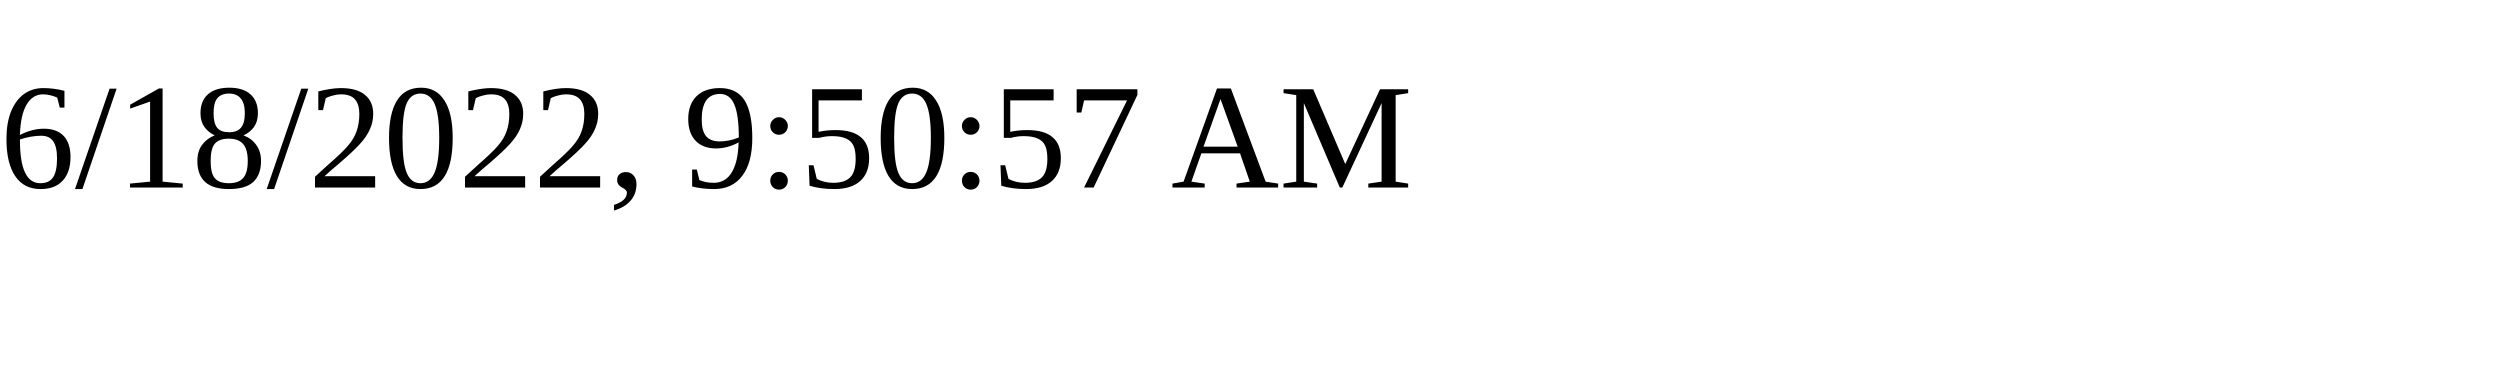
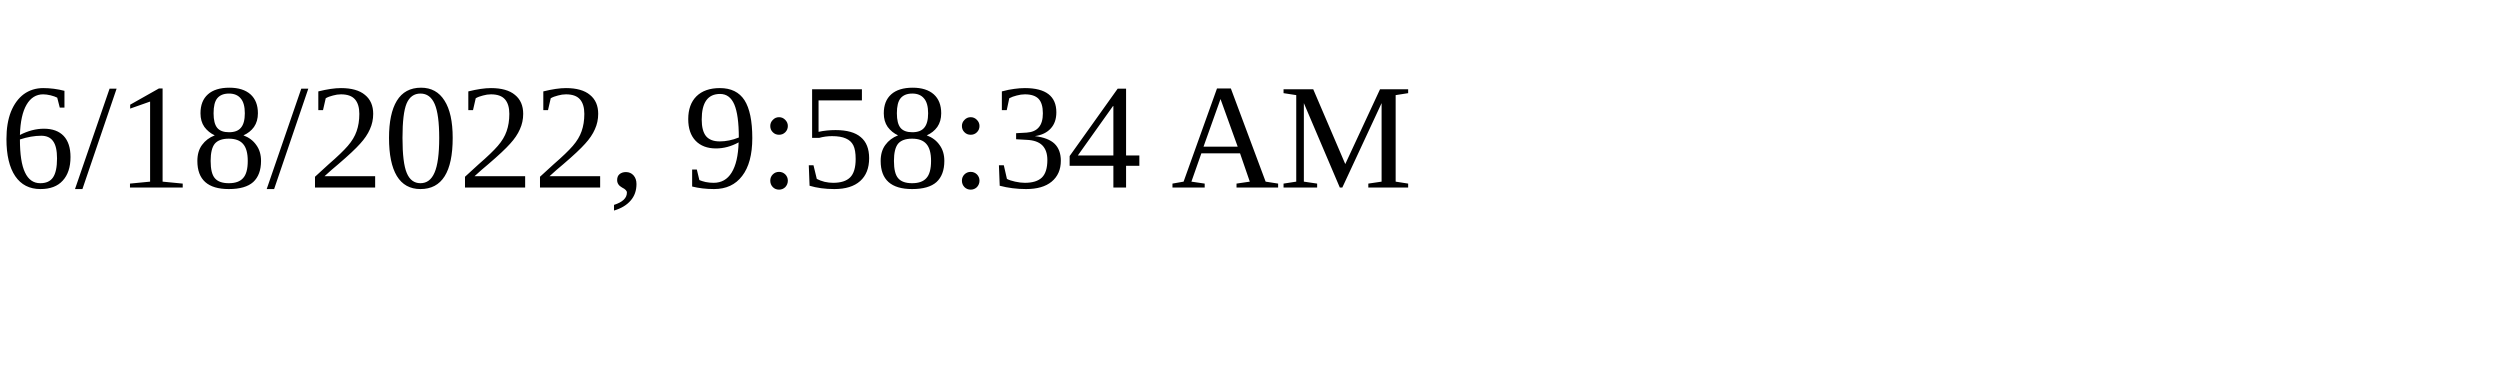
<svg xmlns="http://www.w3.org/2000/svg" height="30" width="200">
-   <text x="0" y="15">6/18/2022, 9:50:57 AM</text>
+   <text x="0" y="15">6/18/2022, 9:58:34 AM</text>
</svg>
